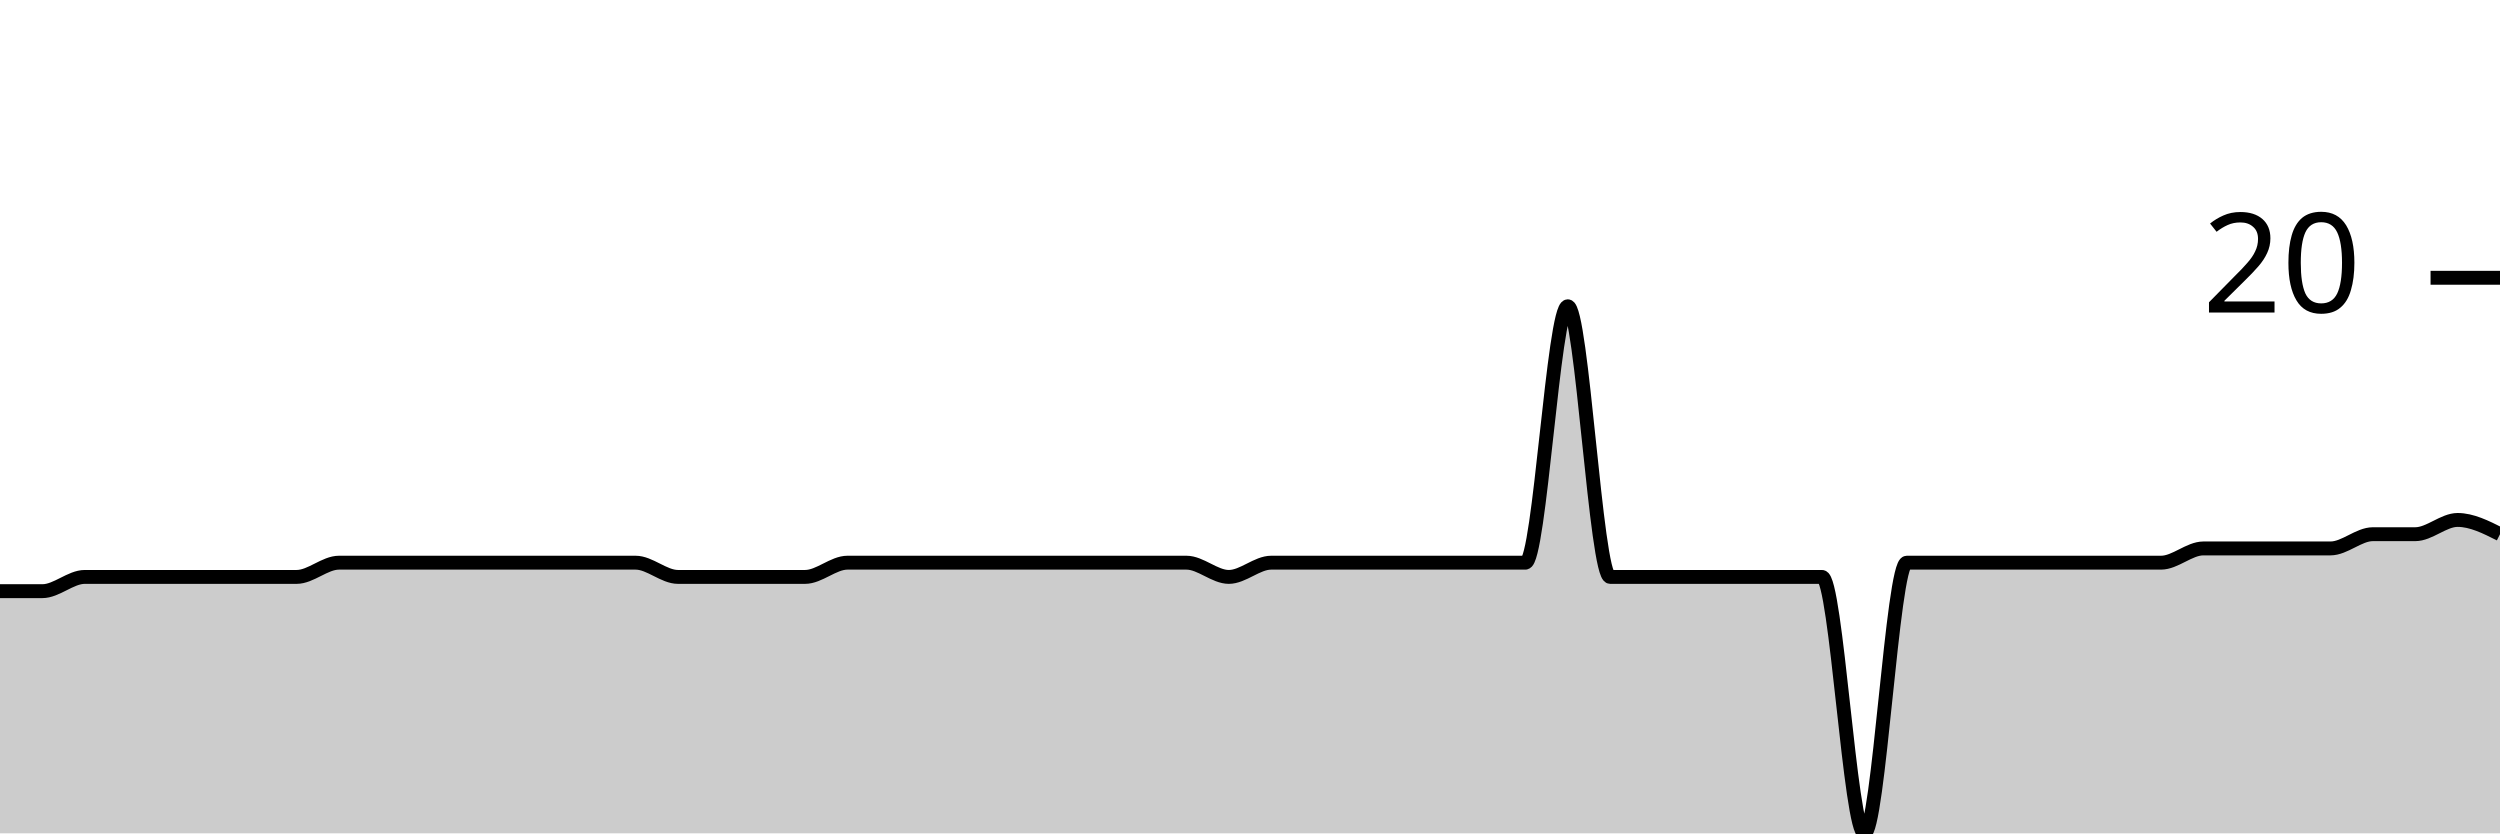
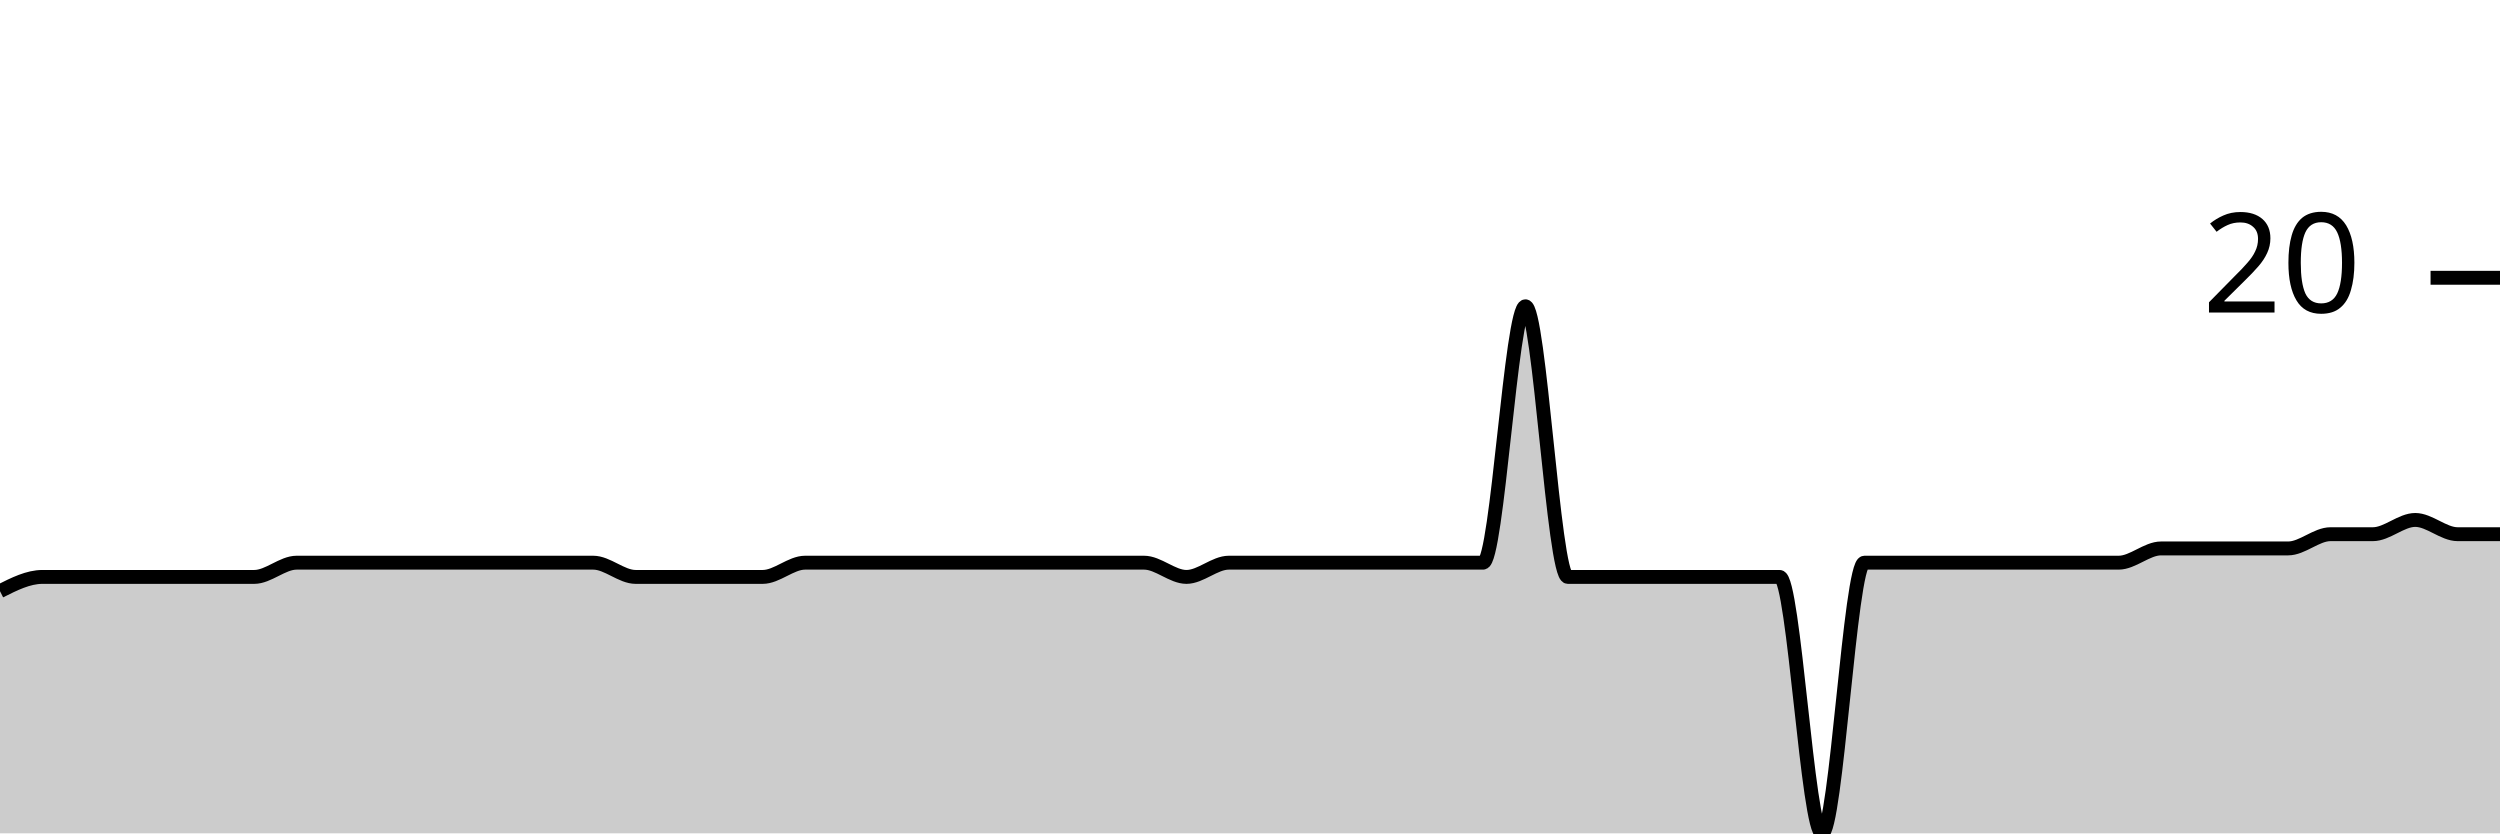
<svg xmlns="http://www.w3.org/2000/svg" viewBox="0 0 180 60">
  <g transform="translate(0,20)">
-     <path class="area" fill="rgba(0, 0, 0, 0.2)" d="M0,22.564C1.017,22.564,2.034,22.564,3.051,22.564C4.068,22.564,5.085,21.538,6.102,21.538C7.119,21.538,8.136,21.538,9.153,21.538C10.169,21.538,11.186,21.538,12.203,21.538C13.22,21.538,14.237,21.538,15.254,21.538C16.271,21.538,17.288,21.538,18.305,21.538C19.322,21.538,20.339,21.538,21.356,21.538C22.373,21.538,23.39,20.513,24.407,20.513C25.424,20.513,26.441,20.513,27.458,20.513C28.475,20.513,29.492,20.513,30.508,20.513C31.525,20.513,32.542,20.513,33.559,20.513C34.576,20.513,35.593,20.513,36.61,20.513C37.627,20.513,38.644,20.513,39.661,20.513C40.678,20.513,41.695,20.513,42.712,20.513C43.729,20.513,44.746,20.513,45.763,20.513C46.78,20.513,47.797,21.538,48.814,21.538C49.831,21.538,50.847,21.538,51.864,21.538C52.881,21.538,53.898,21.538,54.915,21.538C55.932,21.538,56.949,21.538,57.966,21.538C58.983,21.538,60,20.513,61.017,20.513C62.034,20.513,63.051,20.513,64.068,20.513C65.085,20.513,66.102,20.513,67.119,20.513C68.136,20.513,69.153,20.513,70.169,20.513C71.186,20.513,72.203,20.513,73.22,20.513C74.237,20.513,75.254,20.513,76.271,20.513C77.288,20.513,78.305,20.513,79.322,20.513C80.339,20.513,81.356,20.513,82.373,20.513C83.39,20.513,84.407,20.513,85.424,20.513C86.441,20.513,87.458,21.538,88.475,21.538C89.492,21.538,90.508,20.513,91.525,20.513C92.542,20.513,93.559,20.513,94.576,20.513C95.593,20.513,96.61,20.513,97.627,20.513C98.644,20.513,99.661,20.513,100.678,20.513C101.695,20.513,102.712,20.513,103.729,20.513C104.746,20.513,105.763,20.513,106.78,20.513C107.797,20.513,108.814,20.513,109.831,20.513C110.847,20.513,111.864,2.051,112.881,2.051C113.898,2.051,114.915,21.538,115.932,21.538C116.949,21.538,117.966,21.538,118.983,21.538C120,21.538,121.017,21.538,122.034,21.538C123.051,21.538,124.068,21.538,125.085,21.538C126.102,21.538,127.119,21.538,128.136,21.538C129.153,21.538,130.169,21.538,131.186,21.538C132.203,21.538,133.22,40,134.237,40C135.254,40,136.271,20.513,137.288,20.513C138.305,20.513,139.322,20.513,140.339,20.513C141.356,20.513,142.373,20.513,143.39,20.513C144.407,20.513,145.424,20.513,146.441,20.513C147.458,20.513,148.475,20.513,149.492,20.513C150.508,20.513,151.525,20.513,152.542,20.513C153.559,20.513,154.576,20.513,155.593,20.513C156.61,20.513,157.627,19.487,158.644,19.487C159.661,19.487,160.678,19.487,161.695,19.487C162.712,19.487,163.729,19.487,164.746,19.487C165.763,19.487,166.78,19.487,167.797,19.487C168.814,19.487,169.831,18.462,170.847,18.462C171.864,18.462,172.881,18.462,173.898,18.462C174.915,18.462,175.932,17.436,176.949,17.436C177.966,17.436,178.983,17.949,180,18.462L180,40C178.983,40,177.966,40,176.949,40C175.932,40,174.915,40,173.898,40C172.881,40,171.864,40,170.847,40C169.831,40,168.814,40,167.797,40C166.78,40,165.763,40,164.746,40C163.729,40,162.712,40,161.695,40C160.678,40,159.661,40,158.644,40C157.627,40,156.61,40,155.593,40C154.576,40,153.559,40,152.542,40C151.525,40,150.508,40,149.492,40C148.475,40,147.458,40,146.441,40C145.424,40,144.407,40,143.39,40C142.373,40,141.356,40,140.339,40C139.322,40,138.305,40,137.288,40C136.271,40,135.254,40,134.237,40C133.22,40,132.203,40,131.186,40C130.169,40,129.153,40,128.136,40C127.119,40,126.102,40,125.085,40C124.068,40,123.051,40,122.034,40C121.017,40,120,40,118.983,40C117.966,40,116.949,40,115.932,40C114.915,40,113.898,40,112.881,40C111.864,40,110.847,40,109.831,40C108.814,40,107.797,40,106.78,40C105.763,40,104.746,40,103.729,40C102.712,40,101.695,40,100.678,40C99.661,40,98.644,40,97.627,40C96.61,40,95.593,40,94.576,40C93.559,40,92.542,40,91.525,40C90.508,40,89.492,40,88.475,40C87.458,40,86.441,40,85.424,40C84.407,40,83.39,40,82.373,40C81.356,40,80.339,40,79.322,40C78.305,40,77.288,40,76.271,40C75.254,40,74.237,40,73.22,40C72.203,40,71.186,40,70.169,40C69.153,40,68.136,40,67.119,40C66.102,40,65.085,40,64.068,40C63.051,40,62.034,40,61.017,40C60,40,58.983,40,57.966,40C56.949,40,55.932,40,54.915,40C53.898,40,52.881,40,51.864,40C50.847,40,49.831,40,48.814,40C47.797,40,46.78,40,45.763,40C44.746,40,43.729,40,42.712,40C41.695,40,40.678,40,39.661,40C38.644,40,37.627,40,36.61,40C35.593,40,34.576,40,33.559,40C32.542,40,31.525,40,30.508,40C29.492,40,28.475,40,27.458,40C26.441,40,25.424,40,24.407,40C23.39,40,22.373,40,21.356,40C20.339,40,19.322,40,18.305,40C17.288,40,16.271,40,15.254,40C14.237,40,13.22,40,12.203,40C11.186,40,10.169,40,9.153,40C8.136,40,7.119,40,6.102,40C5.085,40,4.068,40,3.051,40C2.034,40,1.017,40,0,40Z" />
-     <path class="line" stroke="black" fill="none" d="M0,22.564C1.017,22.564,2.034,22.564,3.051,22.564C4.068,22.564,5.085,21.538,6.102,21.538C7.119,21.538,8.136,21.538,9.153,21.538C10.169,21.538,11.186,21.538,12.203,21.538C13.22,21.538,14.237,21.538,15.254,21.538C16.271,21.538,17.288,21.538,18.305,21.538C19.322,21.538,20.339,21.538,21.356,21.538C22.373,21.538,23.39,20.513,24.407,20.513C25.424,20.513,26.441,20.513,27.458,20.513C28.475,20.513,29.492,20.513,30.508,20.513C31.525,20.513,32.542,20.513,33.559,20.513C34.576,20.513,35.593,20.513,36.61,20.513C37.627,20.513,38.644,20.513,39.661,20.513C40.678,20.513,41.695,20.513,42.712,20.513C43.729,20.513,44.746,20.513,45.763,20.513C46.78,20.513,47.797,21.538,48.814,21.538C49.831,21.538,50.847,21.538,51.864,21.538C52.881,21.538,53.898,21.538,54.915,21.538C55.932,21.538,56.949,21.538,57.966,21.538C58.983,21.538,60,20.513,61.017,20.513C62.034,20.513,63.051,20.513,64.068,20.513C65.085,20.513,66.102,20.513,67.119,20.513C68.136,20.513,69.153,20.513,70.169,20.513C71.186,20.513,72.203,20.513,73.22,20.513C74.237,20.513,75.254,20.513,76.271,20.513C77.288,20.513,78.305,20.513,79.322,20.513C80.339,20.513,81.356,20.513,82.373,20.513C83.39,20.513,84.407,20.513,85.424,20.513C86.441,20.513,87.458,21.538,88.475,21.538C89.492,21.538,90.508,20.513,91.525,20.513C92.542,20.513,93.559,20.513,94.576,20.513C95.593,20.513,96.61,20.513,97.627,20.513C98.644,20.513,99.661,20.513,100.678,20.513C101.695,20.513,102.712,20.513,103.729,20.513C104.746,20.513,105.763,20.513,106.78,20.513C107.797,20.513,108.814,20.513,109.831,20.513C110.847,20.513,111.864,2.051,112.881,2.051C113.898,2.051,114.915,21.538,115.932,21.538C116.949,21.538,117.966,21.538,118.983,21.538C120,21.538,121.017,21.538,122.034,21.538C123.051,21.538,124.068,21.538,125.085,21.538C126.102,21.538,127.119,21.538,128.136,21.538C129.153,21.538,130.169,21.538,131.186,21.538C132.203,21.538,133.22,40,134.237,40C135.254,40,136.271,20.513,137.288,20.513C138.305,20.513,139.322,20.513,140.339,20.513C141.356,20.513,142.373,20.513,143.39,20.513C144.407,20.513,145.424,20.513,146.441,20.513C147.458,20.513,148.475,20.513,149.492,20.513C150.508,20.513,151.525,20.513,152.542,20.513C153.559,20.513,154.576,20.513,155.593,20.513C156.61,20.513,157.627,19.487,158.644,19.487C159.661,19.487,160.678,19.487,161.695,19.487C162.712,19.487,163.729,19.487,164.746,19.487C165.763,19.487,166.78,19.487,167.797,19.487C168.814,19.487,169.831,18.462,170.847,18.462C171.864,18.462,172.881,18.462,173.898,18.462C174.915,18.462,175.932,17.436,176.949,17.436C177.966,17.436,178.983,17.949,180,18.462" />
+     <path class="area" fill="rgba(0, 0, 0, 0.2)" d="M0,22.564C1.017,22.051,2.034,21.538,3.051,21.538C4.068,21.538,5.085,21.538,6.102,21.538C7.119,21.538,8.136,21.538,9.153,21.538C10.169,21.538,11.186,21.538,12.203,21.538C13.22,21.538,14.237,21.538,15.254,21.538C16.271,21.538,17.288,21.538,18.305,21.538C19.322,21.538,20.339,20.513,21.356,20.513C22.373,20.513,23.39,20.513,24.407,20.513C25.424,20.513,26.441,20.513,27.458,20.513C28.475,20.513,29.492,20.513,30.508,20.513C31.525,20.513,32.542,20.513,33.559,20.513C34.576,20.513,35.593,20.513,36.61,20.513C37.627,20.513,38.644,20.513,39.661,20.513C40.678,20.513,41.695,20.513,42.712,20.513C43.729,20.513,44.746,21.538,45.763,21.538C46.78,21.538,47.797,21.538,48.814,21.538C49.831,21.538,50.847,21.538,51.864,21.538C52.881,21.538,53.898,21.538,54.915,21.538C55.932,21.538,56.949,20.513,57.966,20.513C58.983,20.513,60,20.513,61.017,20.513C62.034,20.513,63.051,20.513,64.068,20.513C65.085,20.513,66.102,20.513,67.119,20.513C68.136,20.513,69.153,20.513,70.169,20.513C71.186,20.513,72.203,20.513,73.22,20.513C74.237,20.513,75.254,20.513,76.271,20.513C77.288,20.513,78.305,20.513,79.322,20.513C80.339,20.513,81.356,20.513,82.373,20.513C83.39,20.513,84.407,21.538,85.424,21.538C86.441,21.538,87.458,20.513,88.475,20.513C89.492,20.513,90.508,20.513,91.525,20.513C92.542,20.513,93.559,20.513,94.576,20.513C95.593,20.513,96.61,20.513,97.627,20.513C98.644,20.513,99.661,20.513,100.678,20.513C101.695,20.513,102.712,20.513,103.729,20.513C104.746,20.513,105.763,20.513,106.78,20.513C107.797,20.513,108.814,2.051,109.831,2.051C110.847,2.051,111.864,21.538,112.881,21.538C113.898,21.538,114.915,21.538,115.932,21.538C116.949,21.538,117.966,21.538,118.983,21.538C120,21.538,121.017,21.538,122.034,21.538C123.051,21.538,124.068,21.538,125.085,21.538C126.102,21.538,127.119,21.538,128.136,21.538C129.153,21.538,130.169,40,131.186,40C132.203,40,133.22,20.513,134.237,20.513C135.254,20.513,136.271,20.513,137.288,20.513C138.305,20.513,139.322,20.513,140.339,20.513C141.356,20.513,142.373,20.513,143.39,20.513C144.407,20.513,145.424,20.513,146.441,20.513C147.458,20.513,148.475,20.513,149.492,20.513C150.508,20.513,151.525,20.513,152.542,20.513C153.559,20.513,154.576,19.487,155.593,19.487C156.61,19.487,157.627,19.487,158.644,19.487C159.661,19.487,160.678,19.487,161.695,19.487C162.712,19.487,163.729,19.487,164.746,19.487C165.763,19.487,166.78,18.462,167.797,18.462C168.814,18.462,169.831,18.462,170.847,18.462C171.864,18.462,172.881,17.436,173.898,17.436C174.915,17.436,175.932,18.462,176.949,18.462C177.966,18.462,178.983,18.462,180,18.462L180,40C178.983,40,177.966,40,176.949,40C175.932,40,174.915,40,173.898,40C172.881,40,171.864,40,170.847,40C169.831,40,168.814,40,167.797,40C166.78,40,165.763,40,164.746,40C163.729,40,162.712,40,161.695,40C160.678,40,159.661,40,158.644,40C157.627,40,156.61,40,155.593,40C154.576,40,153.559,40,152.542,40C151.525,40,150.508,40,149.492,40C148.475,40,147.458,40,146.441,40C145.424,40,144.407,40,143.39,40C142.373,40,141.356,40,140.339,40C139.322,40,138.305,40,137.288,40C136.271,40,135.254,40,134.237,40C133.22,40,132.203,40,131.186,40C130.169,40,129.153,40,128.136,40C127.119,40,126.102,40,125.085,40C124.068,40,123.051,40,122.034,40C121.017,40,120,40,118.983,40C117.966,40,116.949,40,115.932,40C114.915,40,113.898,40,112.881,40C111.864,40,110.847,40,109.831,40C108.814,40,107.797,40,106.78,40C105.763,40,104.746,40,103.729,40C102.712,40,101.695,40,100.678,40C99.661,40,98.644,40,97.627,40C96.61,40,95.593,40,94.576,40C93.559,40,92.542,40,91.525,40C90.508,40,89.492,40,88.475,40C87.458,40,86.441,40,85.424,40C84.407,40,83.39,40,82.373,40C81.356,40,80.339,40,79.322,40C78.305,40,77.288,40,76.271,40C75.254,40,74.237,40,73.22,40C72.203,40,71.186,40,70.169,40C69.153,40,68.136,40,67.119,40C66.102,40,65.085,40,64.068,40C63.051,40,62.034,40,61.017,40C60,40,58.983,40,57.966,40C56.949,40,55.932,40,54.915,40C53.898,40,52.881,40,51.864,40C50.847,40,49.831,40,48.814,40C47.797,40,46.78,40,45.763,40C44.746,40,43.729,40,42.712,40C41.695,40,40.678,40,39.661,40C38.644,40,37.627,40,36.61,40C35.593,40,34.576,40,33.559,40C32.542,40,31.525,40,30.508,40C29.492,40,28.475,40,27.458,40C26.441,40,25.424,40,24.407,40C23.39,40,22.373,40,21.356,40C20.339,40,19.322,40,18.305,40C17.288,40,16.271,40,15.254,40C14.237,40,13.22,40,12.203,40C11.186,40,10.169,40,9.153,40C8.136,40,7.119,40,6.102,40C5.085,40,4.068,40,3.051,40C2.034,40,1.017,40,0,40Z" />
+     <path class="line" stroke="black" fill="none" d="M0,22.564C1.017,22.051,2.034,21.538,3.051,21.538C4.068,21.538,5.085,21.538,6.102,21.538C7.119,21.538,8.136,21.538,9.153,21.538C10.169,21.538,11.186,21.538,12.203,21.538C13.22,21.538,14.237,21.538,15.254,21.538C16.271,21.538,17.288,21.538,18.305,21.538C19.322,21.538,20.339,20.513,21.356,20.513C22.373,20.513,23.39,20.513,24.407,20.513C25.424,20.513,26.441,20.513,27.458,20.513C28.475,20.513,29.492,20.513,30.508,20.513C31.525,20.513,32.542,20.513,33.559,20.513C34.576,20.513,35.593,20.513,36.61,20.513C37.627,20.513,38.644,20.513,39.661,20.513C40.678,20.513,41.695,20.513,42.712,20.513C43.729,20.513,44.746,21.538,45.763,21.538C46.78,21.538,47.797,21.538,48.814,21.538C49.831,21.538,50.847,21.538,51.864,21.538C52.881,21.538,53.898,21.538,54.915,21.538C55.932,21.538,56.949,20.513,57.966,20.513C58.983,20.513,60,20.513,61.017,20.513C62.034,20.513,63.051,20.513,64.068,20.513C65.085,20.513,66.102,20.513,67.119,20.513C68.136,20.513,69.153,20.513,70.169,20.513C71.186,20.513,72.203,20.513,73.22,20.513C74.237,20.513,75.254,20.513,76.271,20.513C77.288,20.513,78.305,20.513,79.322,20.513C80.339,20.513,81.356,20.513,82.373,20.513C83.39,20.513,84.407,21.538,85.424,21.538C86.441,21.538,87.458,20.513,88.475,20.513C89.492,20.513,90.508,20.513,91.525,20.513C92.542,20.513,93.559,20.513,94.576,20.513C95.593,20.513,96.61,20.513,97.627,20.513C98.644,20.513,99.661,20.513,100.678,20.513C101.695,20.513,102.712,20.513,103.729,20.513C104.746,20.513,105.763,20.513,106.78,20.513C107.797,20.513,108.814,2.051,109.831,2.051C110.847,2.051,111.864,21.538,112.881,21.538C113.898,21.538,114.915,21.538,115.932,21.538C116.949,21.538,117.966,21.538,118.983,21.538C120,21.538,121.017,21.538,122.034,21.538C123.051,21.538,124.068,21.538,125.085,21.538C126.102,21.538,127.119,21.538,128.136,21.538C129.153,21.538,130.169,40,131.186,40C132.203,40,133.22,20.513,134.237,20.513C135.254,20.513,136.271,20.513,137.288,20.513C138.305,20.513,139.322,20.513,140.339,20.513C141.356,20.513,142.373,20.513,143.39,20.513C144.407,20.513,145.424,20.513,146.441,20.513C147.458,20.513,148.475,20.513,149.492,20.513C150.508,20.513,151.525,20.513,152.542,20.513C153.559,20.513,154.576,19.487,155.593,19.487C156.61,19.487,157.627,19.487,158.644,19.487C159.661,19.487,160.678,19.487,161.695,19.487C162.712,19.487,163.729,19.487,164.746,19.487C165.763,19.487,166.78,18.462,167.797,18.462C168.814,18.462,169.831,18.462,170.847,18.462C171.864,18.462,172.881,17.436,173.898,17.436C174.915,17.436,175.932,18.462,176.949,18.462C177.966,18.462,178.983,18.462,180,18.462" />
    <path class="axis-ceiling" stroke-width="1" stroke="black" fill="none" d="M175,0L180,0" />
    <text class="axis-ceiling-label" font-family="sans-serif" text-anchor="end" font-size="10px" x="170" y="2.5">20</text>
  </g>
</svg>
